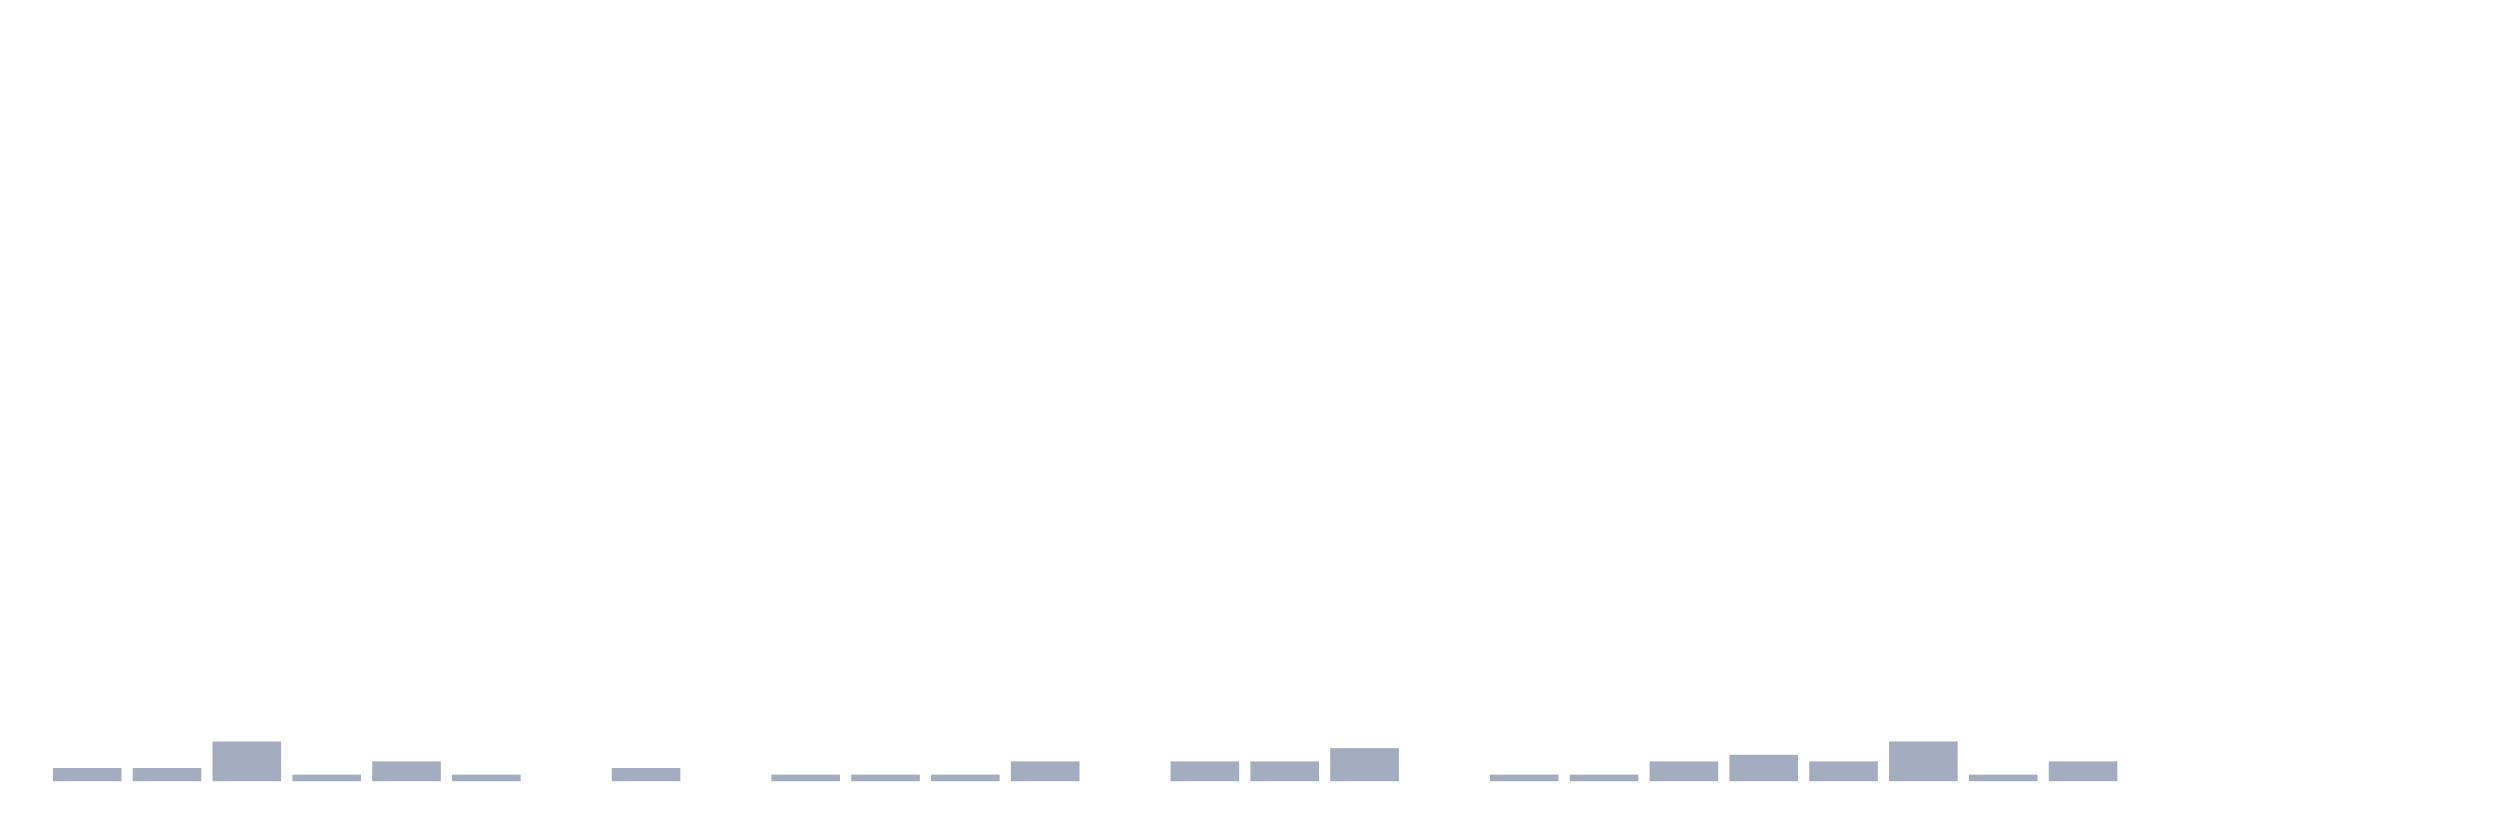
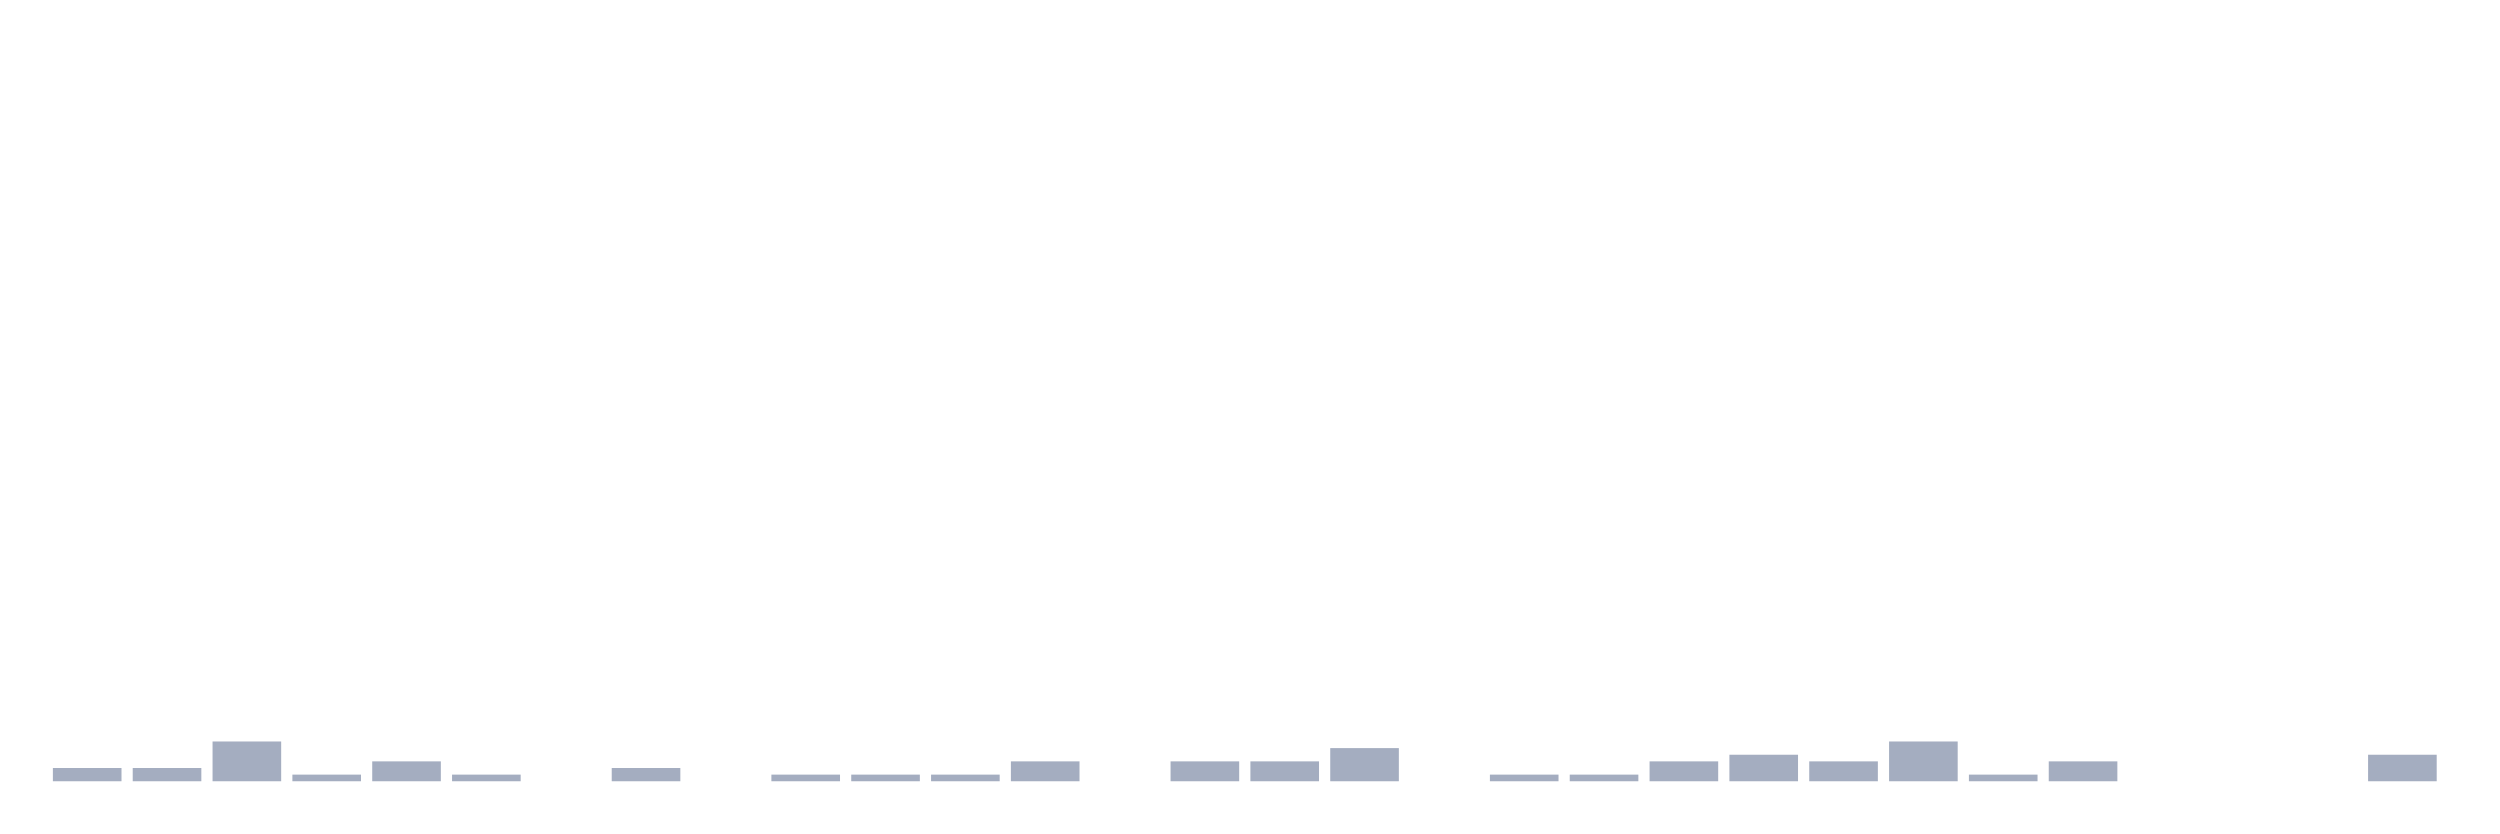
<svg xmlns="http://www.w3.org/2000/svg" viewBox="0 0 480 160">
  <g transform="translate(10,10)">
    <rect class="bar" x="0.153" width="13.175" y="137.455" height="2.545" fill="rgb(164,173,192)" />
    <rect class="bar" x="15.482" width="13.175" y="137.455" height="2.545" fill="rgb(164,173,192)" />
    <rect class="bar" x="30.81" width="13.175" y="132.364" height="7.636" fill="rgb(164,173,192)" />
    <rect class="bar" x="46.138" width="13.175" y="138.727" height="1.273" fill="rgb(164,173,192)" />
    <rect class="bar" x="61.466" width="13.175" y="136.182" height="3.818" fill="rgb(164,173,192)" />
    <rect class="bar" x="76.794" width="13.175" y="138.727" height="1.273" fill="rgb(164,173,192)" />
    <rect class="bar" x="92.123" width="13.175" y="140" height="0" fill="rgb(164,173,192)" />
    <rect class="bar" x="107.451" width="13.175" y="137.455" height="2.545" fill="rgb(164,173,192)" />
    <rect class="bar" x="122.779" width="13.175" y="140" height="0" fill="rgb(164,173,192)" />
    <rect class="bar" x="138.107" width="13.175" y="138.727" height="1.273" fill="rgb(164,173,192)" />
    <rect class="bar" x="153.436" width="13.175" y="138.727" height="1.273" fill="rgb(164,173,192)" />
    <rect class="bar" x="168.764" width="13.175" y="138.727" height="1.273" fill="rgb(164,173,192)" />
    <rect class="bar" x="184.092" width="13.175" y="136.182" height="3.818" fill="rgb(164,173,192)" />
    <rect class="bar" x="199.42" width="13.175" y="140" height="0" fill="rgb(164,173,192)" />
    <rect class="bar" x="214.748" width="13.175" y="136.182" height="3.818" fill="rgb(164,173,192)" />
    <rect class="bar" x="230.077" width="13.175" y="136.182" height="3.818" fill="rgb(164,173,192)" />
    <rect class="bar" x="245.405" width="13.175" y="133.636" height="6.364" fill="rgb(164,173,192)" />
    <rect class="bar" x="260.733" width="13.175" y="140" height="0" fill="rgb(164,173,192)" />
    <rect class="bar" x="276.061" width="13.175" y="138.727" height="1.273" fill="rgb(164,173,192)" />
    <rect class="bar" x="291.39" width="13.175" y="138.727" height="1.273" fill="rgb(164,173,192)" />
    <rect class="bar" x="306.718" width="13.175" y="136.182" height="3.818" fill="rgb(164,173,192)" />
    <rect class="bar" x="322.046" width="13.175" y="134.909" height="5.091" fill="rgb(164,173,192)" />
    <rect class="bar" x="337.374" width="13.175" y="136.182" height="3.818" fill="rgb(164,173,192)" />
    <rect class="bar" x="352.702" width="13.175" y="132.364" height="7.636" fill="rgb(164,173,192)" />
    <rect class="bar" x="368.031" width="13.175" y="138.727" height="1.273" fill="rgb(164,173,192)" />
    <rect class="bar" x="383.359" width="13.175" y="136.182" height="3.818" fill="rgb(164,173,192)" />
    <rect class="bar" x="398.687" width="13.175" y="140" height="0" fill="rgb(164,173,192)" />
    <rect class="bar" x="414.015" width="13.175" y="140" height="0" fill="rgb(164,173,192)" />
    <rect class="bar" x="429.344" width="13.175" y="140" height="0" fill="rgb(164,173,192)" />
-     <rect class="bar" x="444.672" width="13.175" y="140" height="0" fill="rgb(164,173,192)" />
+     <rect class="bar" x="444.672" width="13.175" y="134.909" height="5.091" fill="rgb(164,173,192)" />
  </g>
</svg>
